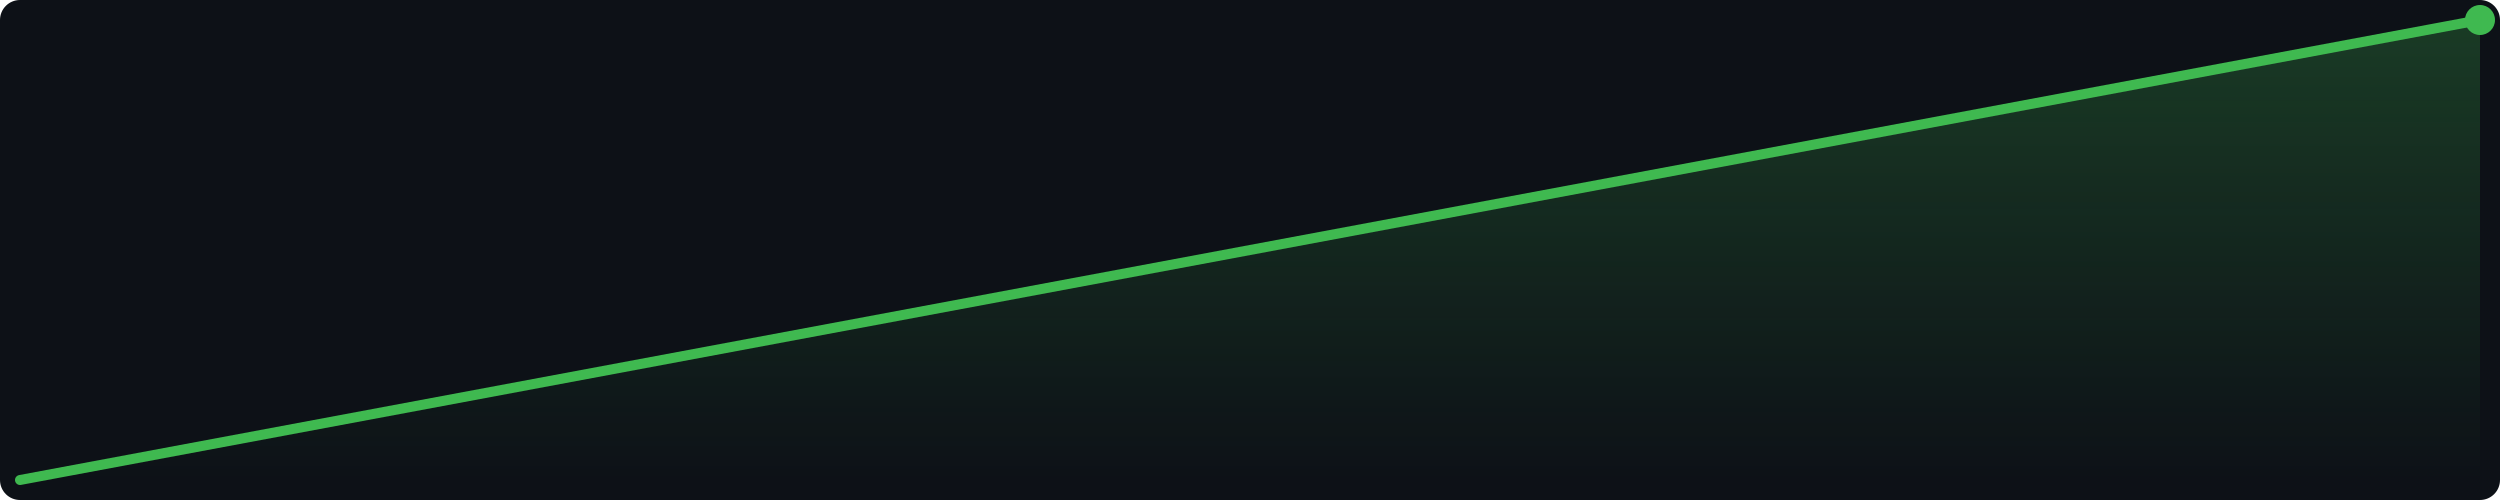
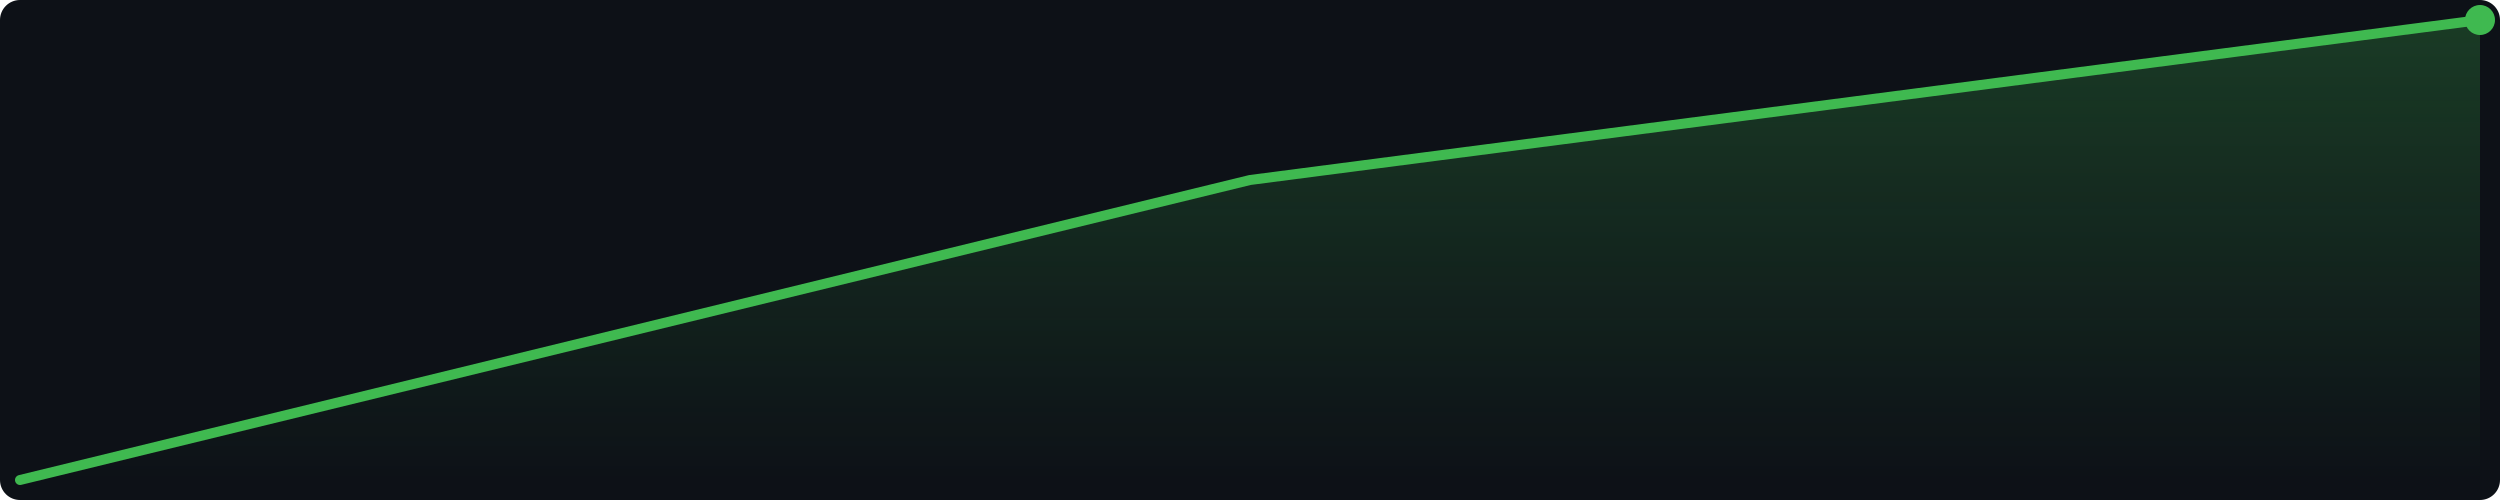
<svg xmlns="http://www.w3.org/2000/svg" width="500" height="100" viewBox="0 0 500 100">
  <defs>
    <linearGradient id="g" x1="0" y1="0" x2="0" y2="1">
      <stop offset="0%" stop-color="#3fb950" stop-opacity="0.25" />
      <stop offset="100%" stop-color="#3fb950" stop-opacity="0.0" />
    </linearGradient>
  </defs>
  <rect width="500" height="100" fill="#0d1117" rx="4" />
-   <polygon points="4.0,96.0 496.0,4.0 496.0,96 4.0,96" fill="url(#g)" />
-   <polyline points="4.0,96.0 496.0,4.0" fill="none" stroke="#3fb950" stroke-width="2" stroke-linejoin="round" stroke-linecap="round" />
+   <polygon points="4.0,96.0 250.0,36.0 496.0,4.0 496.0,96 4.0,96" fill="url(#g)" />
+   <polyline points="4.0,96.0 250.0,36.0 496.0,4.0" fill="none" stroke="#3fb950" stroke-width="2" stroke-linejoin="round" stroke-linecap="round" />
  <circle cx="496.0" cy="4.0" r="3" fill="#3fb950" />
</svg>
